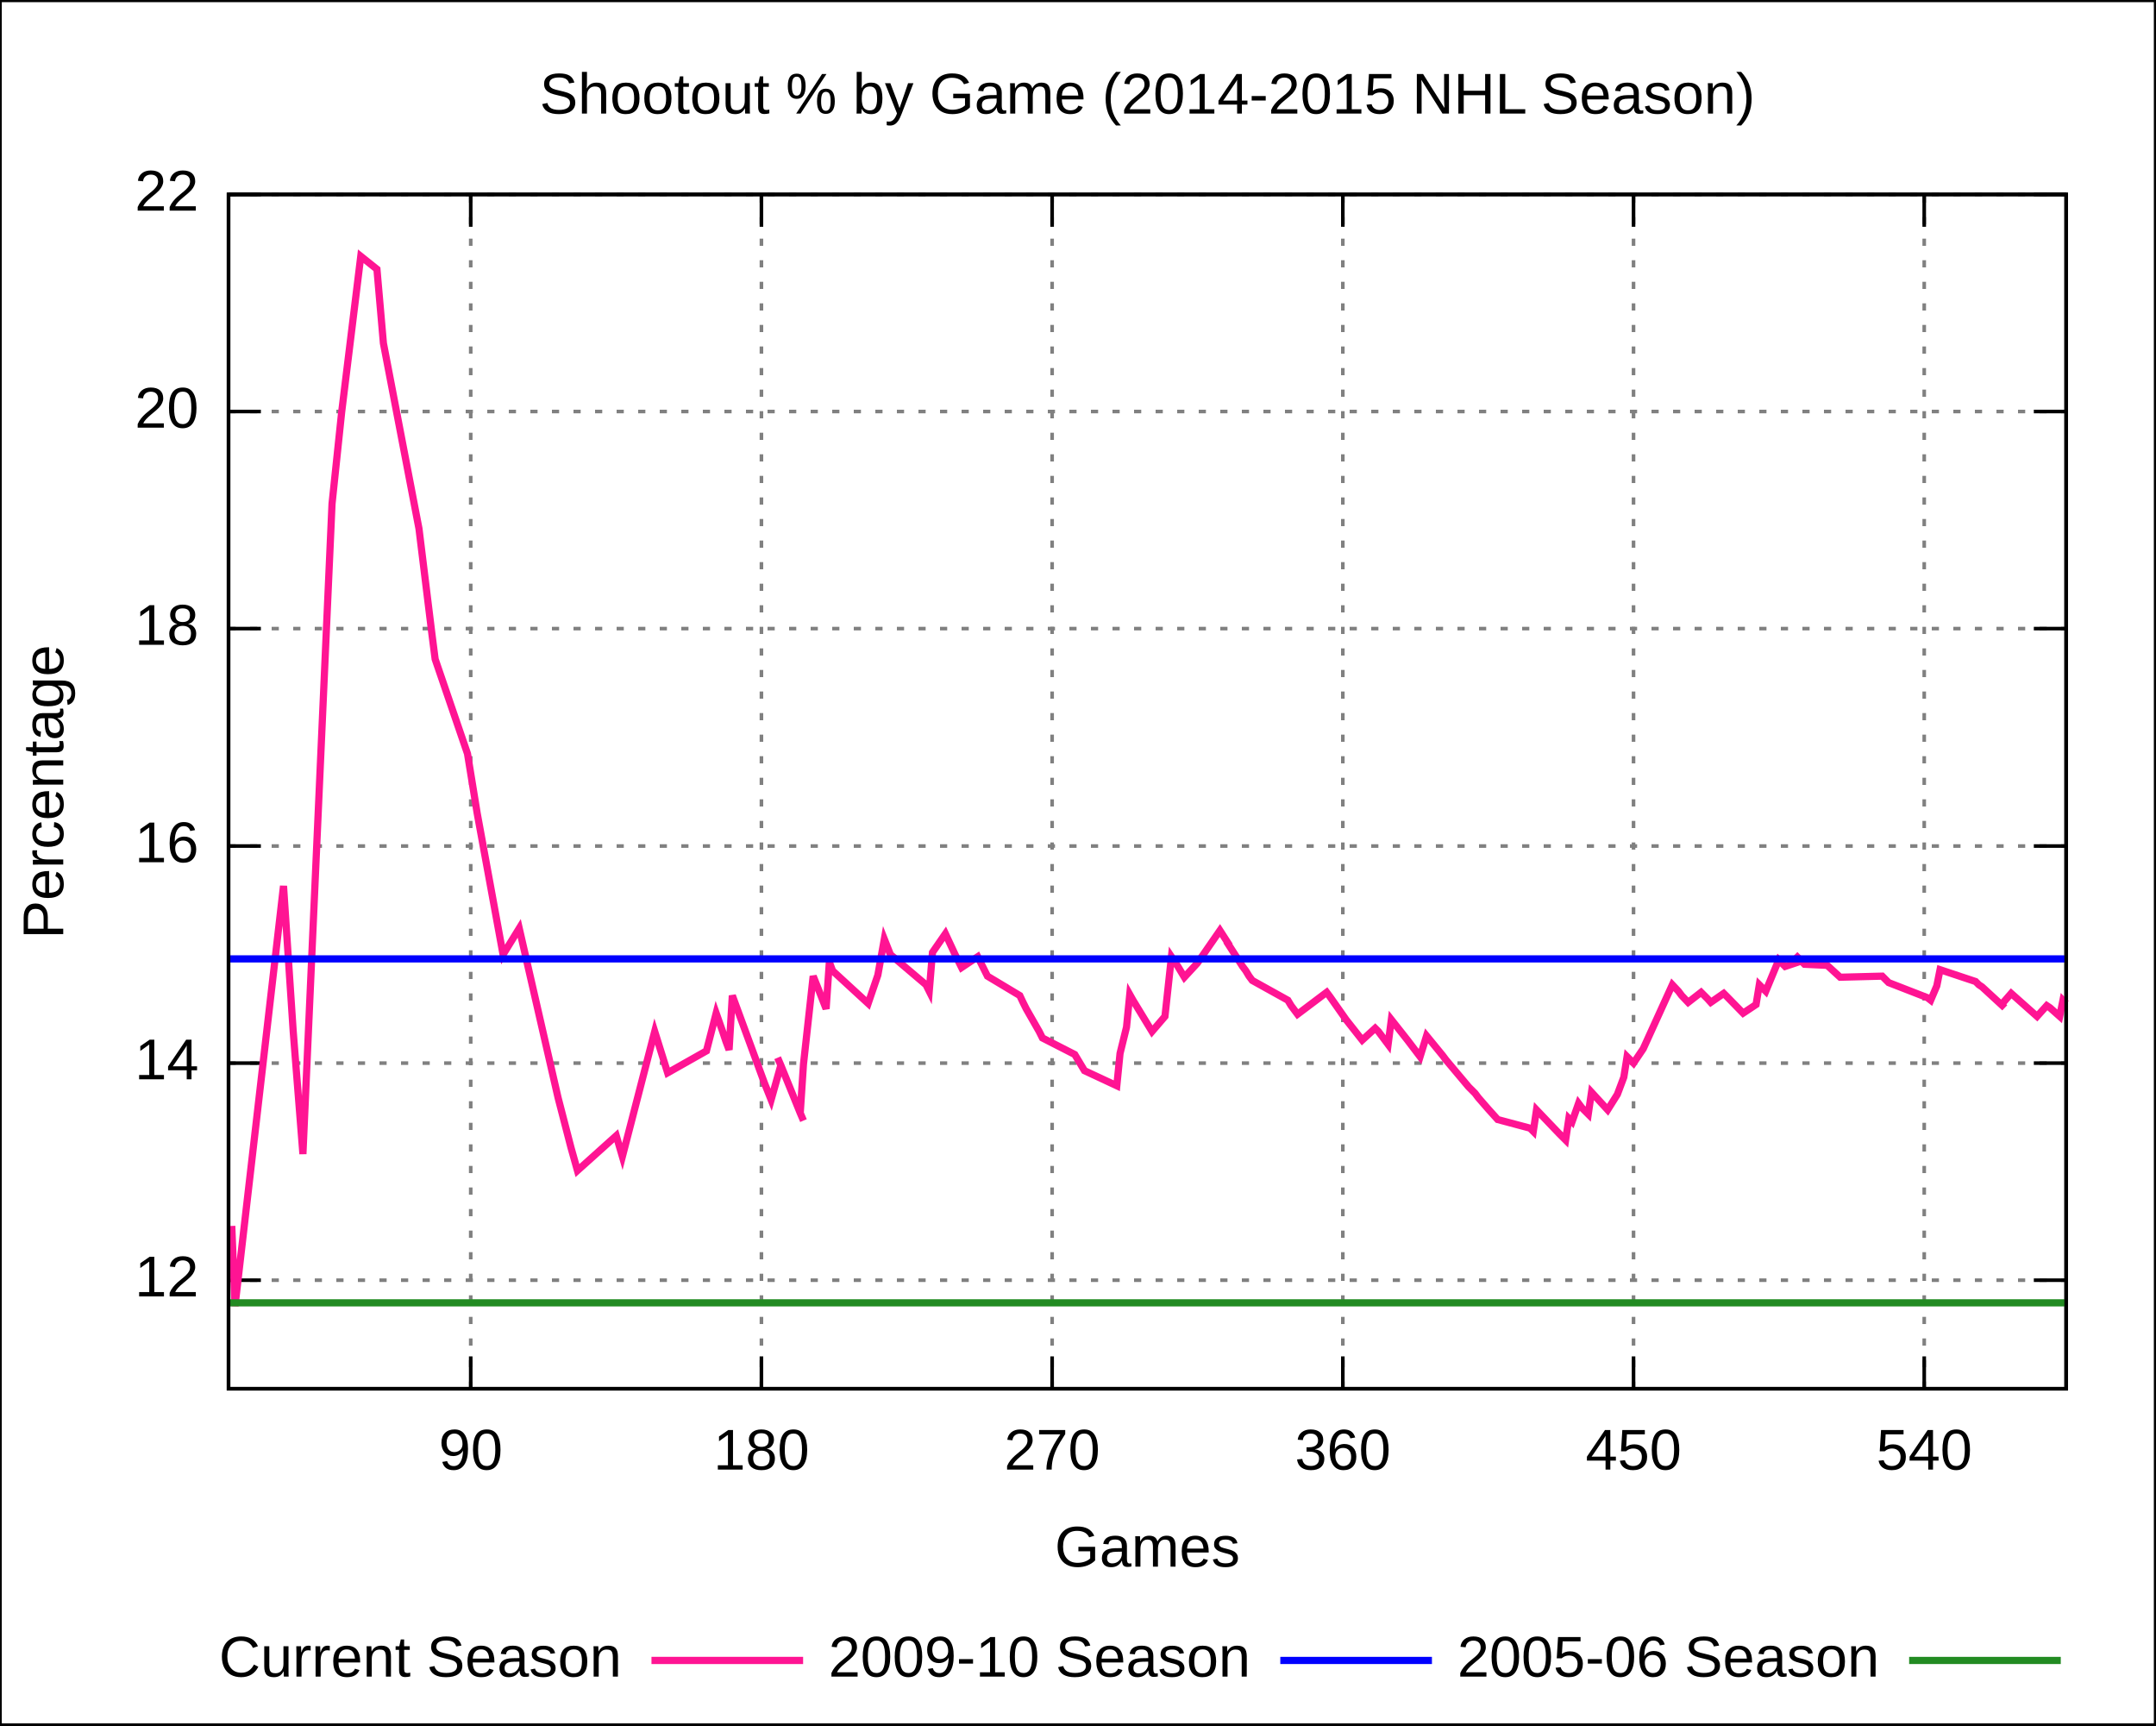
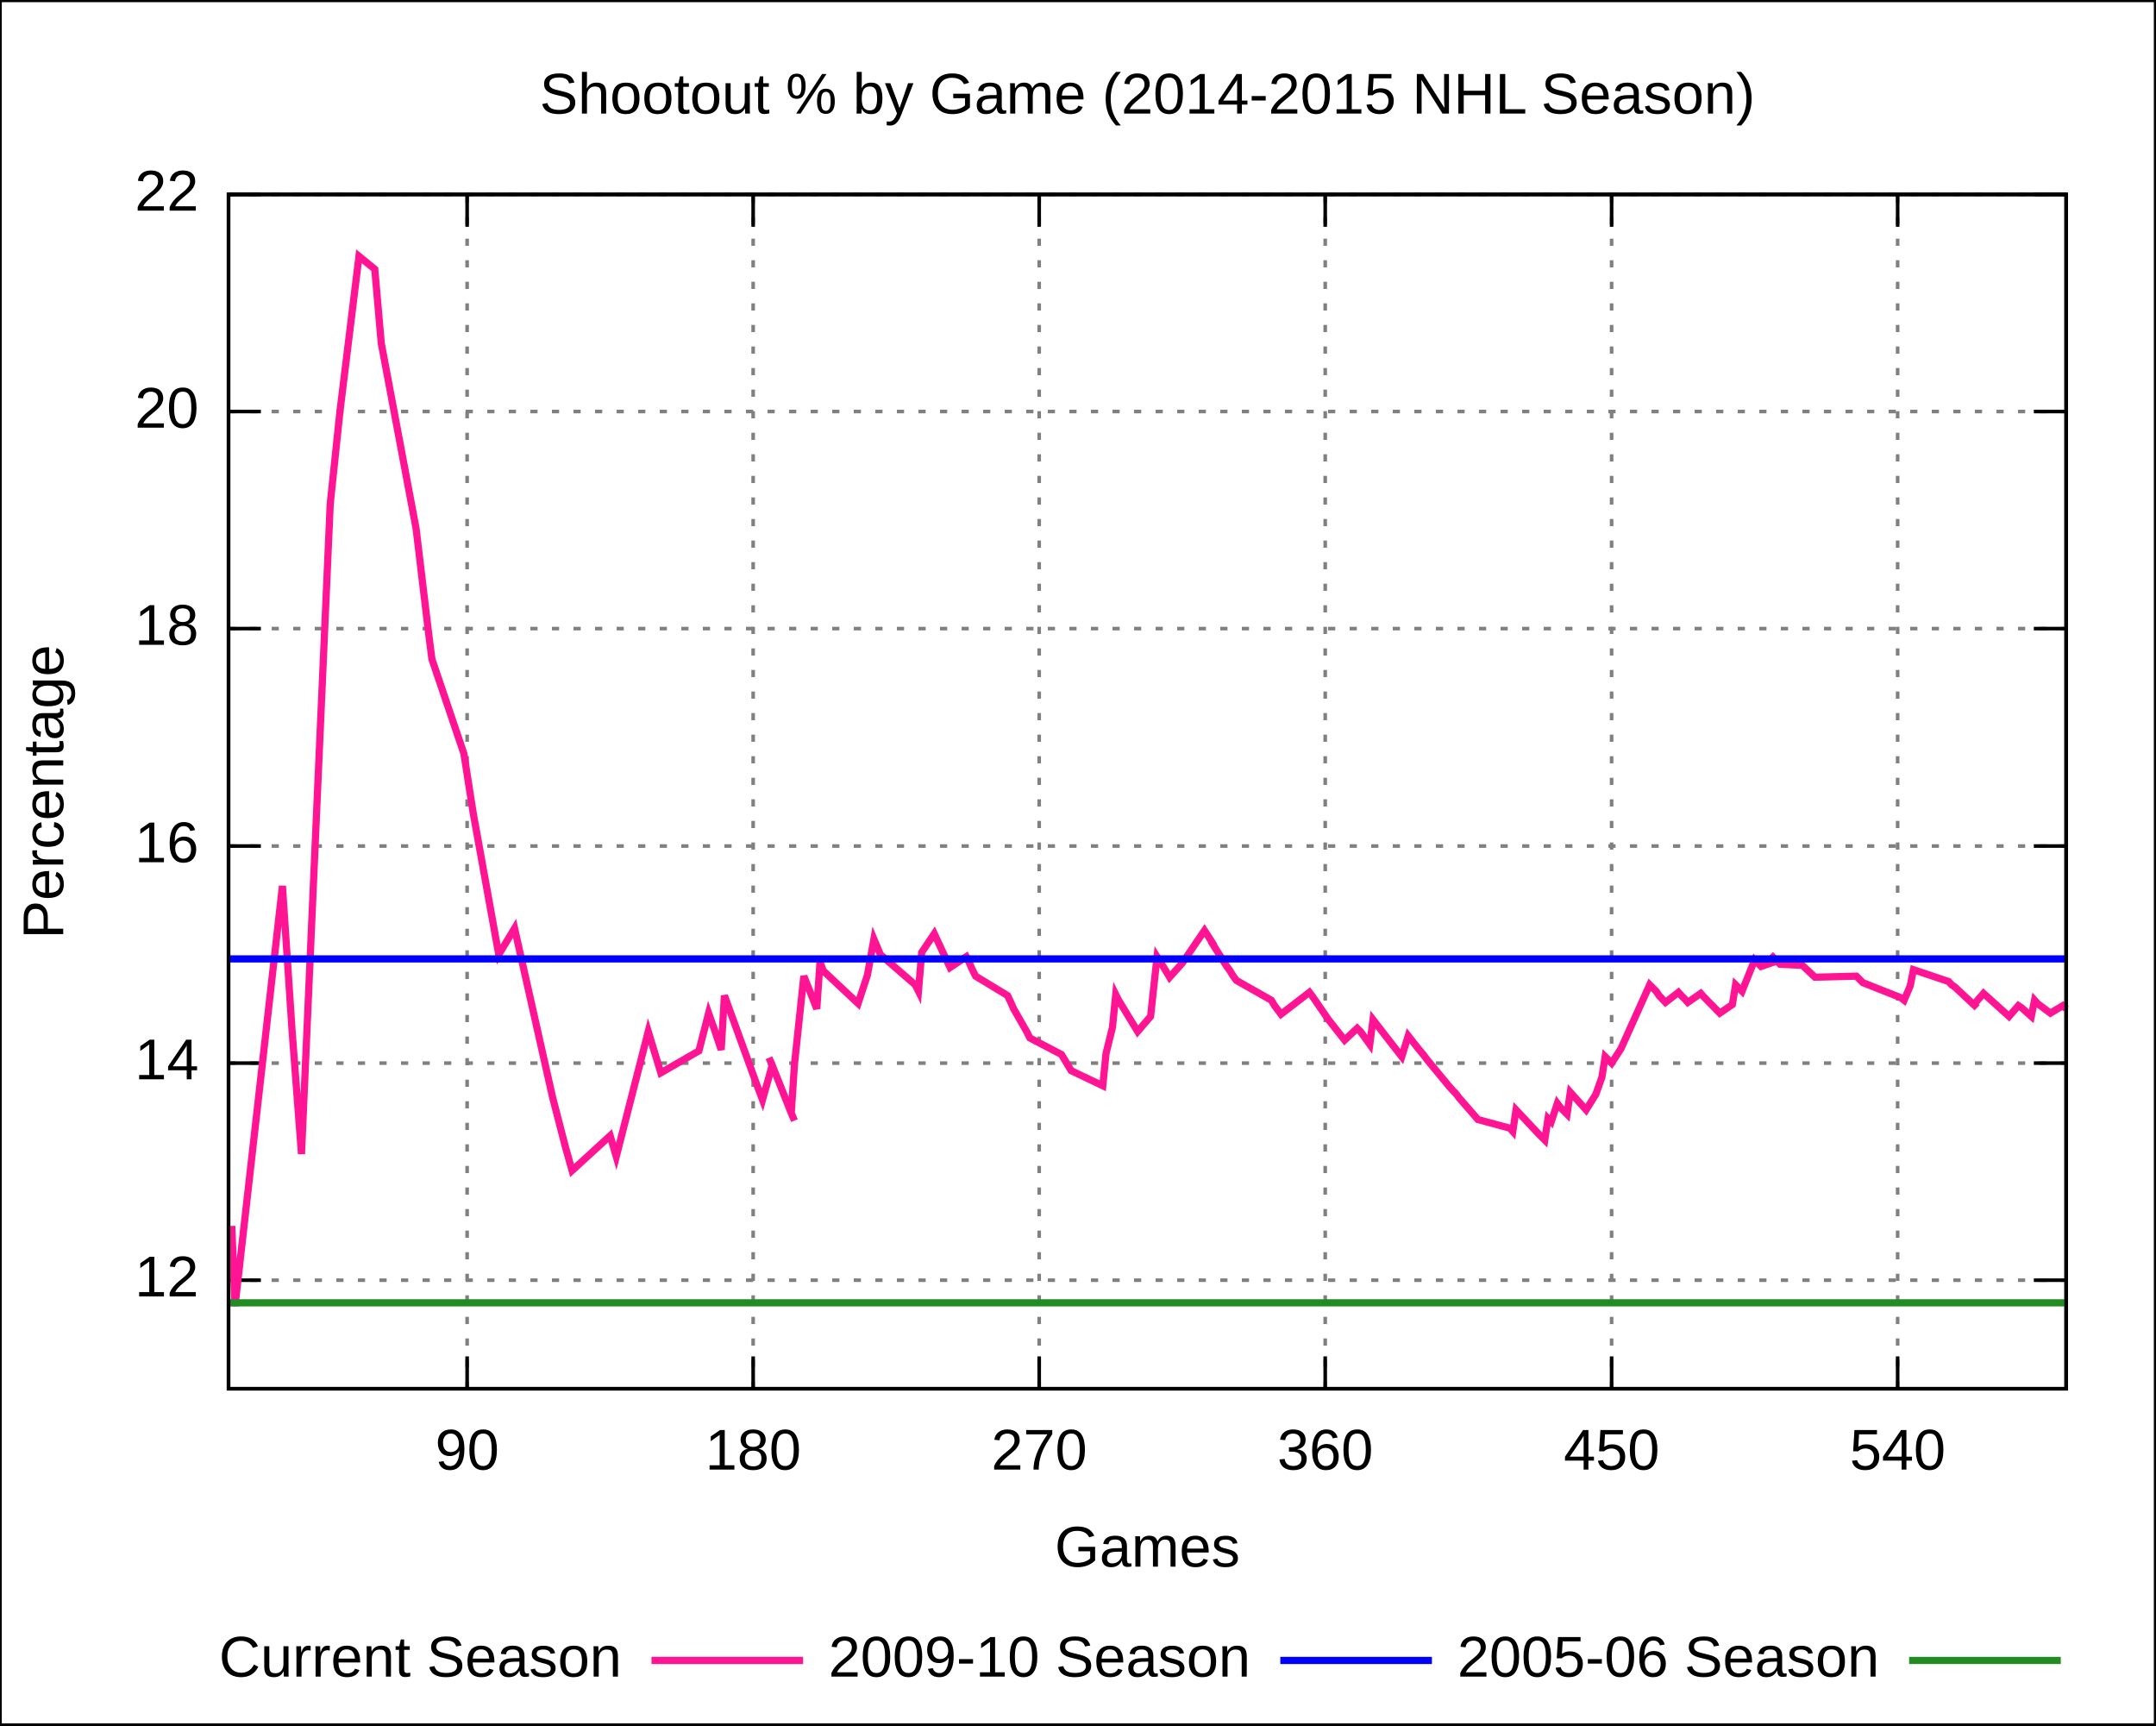
<svg xmlns="http://www.w3.org/2000/svg" xmlns:xlink="http://www.w3.org/1999/xlink" width="600" height="480" viewBox="0 0 600 480">
  <g id="gnuplot_canvas">
    <rect x="0" y="0" width="600" height="480" fill="none" />
    <defs>
      <circle id="gpDot" r="0.5" stroke-width="0.5" />
      <path id="gpPt0" stroke-width="0.222" stroke="currentColor" d="M-1,0 h2 M0,-1 v2" />
      <path id="gpPt1" stroke-width="0.222" stroke="currentColor" d="M-1,-1 L1,1 M1,-1 L-1,1" />
      <path id="gpPt2" stroke-width="0.222" stroke="currentColor" d="M-1,0 L1,0 M0,-1 L0,1 M-1,-1 L1,1 M-1,1 L1,-1" />
      <rect id="gpPt3" stroke-width="0.222" stroke="currentColor" x="-1" y="-1" width="2" height="2" />
      <rect id="gpPt4" stroke-width="0.222" stroke="currentColor" fill="currentColor" x="-1" y="-1" width="2" height="2" />
      <circle id="gpPt5" stroke-width="0.222" stroke="currentColor" cx="0" cy="0" r="1" />
      <use xlink:href="#gpPt5" id="gpPt6" fill="currentColor" stroke="none" />
      <path id="gpPt7" stroke-width="0.222" stroke="currentColor" d="M0,-1.33 L-1.33,0.67 L1.33,0.67 z" />
      <use xlink:href="#gpPt7" id="gpPt8" fill="currentColor" stroke="none" />
      <use xlink:href="#gpPt7" id="gpPt9" stroke="currentColor" transform="rotate(180)" />
      <use xlink:href="#gpPt9" id="gpPt10" fill="currentColor" stroke="none" />
      <use xlink:href="#gpPt3" id="gpPt11" stroke="currentColor" transform="rotate(45)" />
      <use xlink:href="#gpPt11" id="gpPt12" fill="currentColor" stroke="none" />
    </defs>
    <g style="fill:none; color:white; stroke:currentColor; stroke-width:1.00; stroke-linecap:butt; stroke-linejoin:miter">
</g>
    <g style="fill:none; color:black; stroke:currentColor; stroke-width:1.00; stroke-linecap:butt; stroke-linejoin:miter">
      <g style="stroke:none; shape-rendering:crispEdges">
        <polygon fill="rgb(255, 255, 255)" points="0.0,480.0 599.9,480.0 599.9,0.1 0.0,0.1 " />
      </g>
      <path stroke="black" d="M0.0,480.0 L0.0,0.1 L599.9,0.1 L599.9,480.0 L0.0,480.0  " />
    </g>
    <g style="fill:none; color:gray; stroke:currentColor; stroke-width:1.00; stroke-linecap:butt; stroke-linejoin:miter">
      <path stroke="gray" stroke-dasharray=" 2,4" class="gridline" d="M63.6,356.2 L575.0,356.2  " />
    </g>
    <g style="fill:none; color:black; stroke:currentColor; stroke-width:1.00; stroke-linecap:butt; stroke-linejoin:miter">
      <path stroke="black" d="M63.6,356.2 L72.6,356.2 M575.0,356.2 L566.0,356.2  " />
      <g transform="translate(55.3,360.7)" style="stroke:none; fill:black; font-family:Arial; font-size:12.00pt; text-anchor:end">
        <text> 12</text>
      </g>
    </g>
    <g style="fill:none; color:gray; stroke:currentColor; stroke-width:1.00; stroke-linecap:butt; stroke-linejoin:miter">
      <path stroke="gray" stroke-dasharray=" 2,4" class="gridline" d="M63.6,295.8 L575.0,295.8  " />
    </g>
    <g style="fill:none; color:black; stroke:currentColor; stroke-width:1.00; stroke-linecap:butt; stroke-linejoin:miter">
      <path stroke="black" d="M63.6,295.8 L72.6,295.8 M575.0,295.8 L566.0,295.8  " />
      <g transform="translate(55.3,300.3)" style="stroke:none; fill:black; font-family:Arial; font-size:12.00pt; text-anchor:end">
        <text> 14</text>
      </g>
    </g>
    <g style="fill:none; color:gray; stroke:currentColor; stroke-width:1.00; stroke-linecap:butt; stroke-linejoin:miter">
      <path stroke="gray" stroke-dasharray=" 2,4" class="gridline" d="M63.6,235.4 L575.0,235.4  " />
    </g>
    <g style="fill:none; color:black; stroke:currentColor; stroke-width:1.00; stroke-linecap:butt; stroke-linejoin:miter">
      <path stroke="black" d="M63.6,235.4 L72.6,235.4 M575.0,235.4 L566.0,235.4  " />
      <g transform="translate(55.3,239.9)" style="stroke:none; fill:black; font-family:Arial; font-size:12.00pt; text-anchor:end">
        <text> 16</text>
      </g>
    </g>
    <g style="fill:none; color:gray; stroke:currentColor; stroke-width:1.00; stroke-linecap:butt; stroke-linejoin:miter">
      <path stroke="gray" stroke-dasharray=" 2,4" class="gridline" d="M63.6,174.9 L575.0,174.9  " />
    </g>
    <g style="fill:none; color:black; stroke:currentColor; stroke-width:1.00; stroke-linecap:butt; stroke-linejoin:miter">
      <path stroke="black" d="M63.6,174.9 L72.6,174.9 M575.0,174.9 L566.0,174.9  " />
      <g transform="translate(55.3,179.4)" style="stroke:none; fill:black; font-family:Arial; font-size:12.00pt; text-anchor:end">
        <text> 18</text>
      </g>
    </g>
    <g style="fill:none; color:gray; stroke:currentColor; stroke-width:1.00; stroke-linecap:butt; stroke-linejoin:miter">
      <path stroke="gray" stroke-dasharray=" 2,4" class="gridline" d="M63.6,114.5 L575.0,114.5  " />
    </g>
    <g style="fill:none; color:black; stroke:currentColor; stroke-width:1.00; stroke-linecap:butt; stroke-linejoin:miter">
      <path stroke="black" d="M63.6,114.5 L72.6,114.5 M575.0,114.5 L566.0,114.5  " />
      <g transform="translate(55.3,119.0)" style="stroke:none; fill:black; font-family:Arial; font-size:12.00pt; text-anchor:end">
        <text> 20</text>
      </g>
    </g>
    <g style="fill:none; color:gray; stroke:currentColor; stroke-width:1.00; stroke-linecap:butt; stroke-linejoin:miter">
      <path stroke="gray" stroke-dasharray=" 2,4" class="gridline" d="M63.6,54.1 L575.0,54.1  " />
    </g>
    <g style="fill:none; color:black; stroke:currentColor; stroke-width:1.00; stroke-linecap:butt; stroke-linejoin:miter">
      <path stroke="black" d="M63.6,54.1 L72.6,54.1 M575.0,54.1 L566.0,54.1  " />
      <g transform="translate(55.3,58.6)" style="stroke:none; fill:black; font-family:Arial; font-size:12.00pt; text-anchor:end">
        <text> 22</text>
      </g>
    </g>
    <g style="fill:none; color:gray; stroke:currentColor; stroke-width:1.00; stroke-linecap:butt; stroke-linejoin:miter">
-       <path stroke="gray" stroke-dasharray=" 2,4" class="gridline" d="M131.0,386.4 L131.0,54.1  " />
+       <path stroke="gray" stroke-dasharray=" 2,4" class="gridline" d="M130.0,386.4 L130.0,54.1  " />
    </g>
    <g style="fill:none; color:black; stroke:currentColor; stroke-width:1.00; stroke-linecap:butt; stroke-linejoin:miter">
-       <path stroke="black" d="M131.0,386.4 L131.0,377.4 M131.0,54.1 L131.0,63.1  " />
-       <g transform="translate(131.0,408.9)" style="stroke:none; fill:black; font-family:Arial; font-size:12.00pt; text-anchor:middle">
+       <path stroke="black" d="M130.0,386.4 L130.0,377.4 M130.0,54.1 L130.0,63.1  " />
+       <g transform="translate(130.0,408.9)" style="stroke:none; fill:black; font-family:Arial; font-size:12.00pt; text-anchor:middle">
        <text> 90</text>
      </g>
    </g>
    <g style="fill:none; color:gray; stroke:currentColor; stroke-width:1.00; stroke-linecap:butt; stroke-linejoin:miter">
-       <path stroke="gray" stroke-dasharray=" 2,4" class="gridline" d="M211.9,386.4 L211.9,54.1  " />
+       <path stroke="gray" stroke-dasharray=" 2,4" class="gridline" d="M209.6,386.4 L209.6,54.1  " />
    </g>
    <g style="fill:none; color:black; stroke:currentColor; stroke-width:1.00; stroke-linecap:butt; stroke-linejoin:miter">
-       <path stroke="black" d="M211.9,386.4 L211.9,377.4 M211.9,54.1 L211.9,63.1  " />
-       <g transform="translate(211.9,408.9)" style="stroke:none; fill:black; font-family:Arial; font-size:12.00pt; text-anchor:middle">
+       <path stroke="black" d="M209.6,386.4 L209.6,377.4 M209.6,54.1 L209.6,63.1  " />
+       <g transform="translate(209.6,408.9)" style="stroke:none; fill:black; font-family:Arial; font-size:12.00pt; text-anchor:middle">
        <text> 180</text>
      </g>
    </g>
    <g style="fill:none; color:gray; stroke:currentColor; stroke-width:1.00; stroke-linecap:butt; stroke-linejoin:miter">
-       <path stroke="gray" stroke-dasharray=" 2,4" class="gridline" d="M292.8,386.4 L292.8,54.1  " />
+       <path stroke="gray" stroke-dasharray=" 2,4" class="gridline" d="M289.2,386.4 L289.2,54.1  " />
    </g>
    <g style="fill:none; color:black; stroke:currentColor; stroke-width:1.00; stroke-linecap:butt; stroke-linejoin:miter">
-       <path stroke="black" d="M292.8,386.4 L292.8,377.4 M292.8,54.1 L292.8,63.1  " />
-       <g transform="translate(292.8,408.9)" style="stroke:none; fill:black; font-family:Arial; font-size:12.00pt; text-anchor:middle">
+       <path stroke="black" d="M289.2,386.4 L289.2,377.4 M289.2,54.1 L289.2,63.1  " />
+       <g transform="translate(289.2,408.9)" style="stroke:none; fill:black; font-family:Arial; font-size:12.00pt; text-anchor:middle">
        <text> 270</text>
      </g>
    </g>
    <g style="fill:none; color:gray; stroke:currentColor; stroke-width:1.00; stroke-linecap:butt; stroke-linejoin:miter">
-       <path stroke="gray" stroke-dasharray=" 2,4" class="gridline" d="M373.7,386.4 L373.7,54.1  " />
+       <path stroke="gray" stroke-dasharray=" 2,4" class="gridline" d="M368.8,386.4 L368.8,54.1  " />
    </g>
    <g style="fill:none; color:black; stroke:currentColor; stroke-width:1.00; stroke-linecap:butt; stroke-linejoin:miter">
-       <path stroke="black" d="M373.7,386.4 L373.7,377.4 M373.7,54.1 L373.7,63.1  " />
-       <g transform="translate(373.7,408.9)" style="stroke:none; fill:black; font-family:Arial; font-size:12.00pt; text-anchor:middle">
+       <path stroke="black" d="M368.8,386.4 L368.8,377.4 M368.8,54.1 L368.8,63.1  " />
+       <g transform="translate(368.8,408.9)" style="stroke:none; fill:black; font-family:Arial; font-size:12.00pt; text-anchor:middle">
        <text> 360</text>
      </g>
    </g>
    <g style="fill:none; color:gray; stroke:currentColor; stroke-width:1.00; stroke-linecap:butt; stroke-linejoin:miter">
-       <path stroke="gray" stroke-dasharray=" 2,4" class="gridline" d="M454.6,386.4 L454.6,54.1  " />
+       <path stroke="gray" stroke-dasharray=" 2,4" class="gridline" d="M448.5,386.4 L448.5,54.1  " />
    </g>
    <g style="fill:none; color:black; stroke:currentColor; stroke-width:1.00; stroke-linecap:butt; stroke-linejoin:miter">
-       <path stroke="black" d="M454.6,386.4 L454.6,377.4 M454.6,54.1 L454.6,63.1  " />
-       <g transform="translate(454.6,408.9)" style="stroke:none; fill:black; font-family:Arial; font-size:12.00pt; text-anchor:middle">
+       <path stroke="black" d="M448.5,386.4 L448.5,377.4 M448.5,54.1 L448.5,63.1  " />
+       <g transform="translate(448.5,408.9)" style="stroke:none; fill:black; font-family:Arial; font-size:12.00pt; text-anchor:middle">
        <text> 450</text>
      </g>
    </g>
    <g style="fill:none; color:gray; stroke:currentColor; stroke-width:1.00; stroke-linecap:butt; stroke-linejoin:miter">
-       <path stroke="gray" stroke-dasharray=" 2,4" class="gridline" d="M535.5,386.4 L535.5,54.1  " />
+       <path stroke="gray" stroke-dasharray=" 2,4" class="gridline" d="M528.1,386.4 L528.1,54.1  " />
    </g>
    <g style="fill:none; color:black; stroke:currentColor; stroke-width:1.00; stroke-linecap:butt; stroke-linejoin:miter">
-       <path stroke="black" d="M535.5,386.4 L535.5,377.4 M535.5,54.1 L535.5,63.1  " />
-       <g transform="translate(535.5,408.9)" style="stroke:none; fill:black; font-family:Arial; font-size:12.00pt; text-anchor:middle">
+       <path stroke="black" d="M528.1,386.4 L528.1,377.4 M528.1,54.1 L528.1,63.1  " />
+       <g transform="translate(528.1,408.9)" style="stroke:none; fill:black; font-family:Arial; font-size:12.00pt; text-anchor:middle">
        <text> 540</text>
      </g>
      <path stroke="black" d="M63.6,54.1 L63.6,386.4 L575.0,386.4 L575.0,54.1 L63.6,54.1 Z  " />
      <g transform="translate(17.6,220.3) rotate(270)" style="stroke:none; fill:black; font-family:Arial; font-size:12.00pt; text-anchor:middle">
        <text>Percentage</text>
      </g>
      <g transform="translate(319.3,435.9)" style="stroke:none; fill:black; font-family:Arial; font-size:12.00pt; text-anchor:middle">
        <text>Games</text>
      </g>
      <g transform="translate(319.3,31.6)" style="stroke:none; fill:black; font-family:Arial; font-size:12.00pt; text-anchor:middle">
        <text>Shootout % by Game (2014-2015 NHL Season)</text>
      </g>
    </g>
    <g id="gnuplot_plot_1">
      <g style="fill:none; color:white; stroke:black; stroke-width:2.00; stroke-linecap:butt; stroke-linejoin:miter">
</g>
      <g style="fill:none; color:red; stroke:currentColor; stroke-width:2.00; stroke-linecap:butt; stroke-linejoin:miter">
        <g transform="translate(173.0,466.5)" style="stroke:none; fill:black; font-family:Arial; font-size:12.00pt; text-anchor:end">
          <text>Current Season</text>
        </g>
-         <path stroke="rgb(255,  20, 147)" d="M181.3,462.0 L223.5,462.0 M64.5,341.1 L65.4,363.4 L78.9,246.5 L81.6,287.0 L84.3,321.1 L92.4,140.2    L95.1,114.5 L100.4,71.3 L104.9,74.9 L106.7,95.5 L116.6,147.1 L120.2,176.4 L121.1,183.4 L130.1,209.7    L132.8,226.3 L140.0,265.6 L144.5,258.3 L155.3,305.4 L158.9,319.3 L160.7,325.7 L171.5,316.0 L173.2,321.8    L182.2,287.0 L185.8,298.5 L196.6,292.4 L199.3,281.9 L201.1,287.0 L202.0,289.7 L202.9,292.1 L203.8,277.0    L212.8,301.5 L214.6,306.0 L217.3,296.4 L216.4,294.3 L217.3,296.4 L222.7,309.7 L223.6,311.8 L222.7,309.7    L223.6,296.1 L226.3,271.6 L228.1,276.1 L229.9,280.7 L230.8,267.7 L231.7,270.1 L241.6,279.2 L244.3,271.3    L246.1,261.3 L247.8,265.6 L257.7,274.0 L258.6,275.8 L259.5,265.0 L263.1,259.8 L265.8,265.6 L267.6,269.2    L272.1,266.2 L273.0,268.0 L273.9,269.8 L274.8,271.6 L283.8,277.0 L284.7,278.9 L285.6,280.7 L289.2,287.0    L290.1,288.8 L299.1,293.4 L300.0,294.9 L301.8,297.9 L310.8,302.1 L311.7,293.1 L313.5,285.8 L314.4,276.7    L315.3,278.3 L320.6,287.0 L324.2,282.8 L326.0,266.2 L327.8,268.9 L329.6,271.9 L333.2,268.0 L339.5,258.9    L342.2,263.1 L341.3,261.9 L345.8,268.9 L346.7,270.1 L347.6,271.6 L348.5,272.8 L358.4,278.3 L359.3,279.8    L361.1,282.2 L369.2,276.1 L370.1,277.3 L374.6,283.7 L379.1,289.4 L382.7,286.1 L383.6,287.0 L386.3,290.6    L387.2,283.7 L391.7,289.4 L395.2,294.0 L397.0,288.2 L399.7,291.5 L401.5,293.7 L402.4,294.9 L408.7,302.4    L409.6,303.3 L410.5,304.2 L411.4,305.4 L414.1,308.5 L416.8,311.5 L425.8,313.9 L426.7,314.8 L427.6,308.8    L433.9,315.4 L435.7,317.2 L436.6,311.2 L437.5,312.1 L439.3,307.0 L440.2,308.2 L442.0,310.0 L442.9,303.9    L447.4,308.8 L450.1,304.5 L451.9,299.7 L452.8,294.0 L453.7,294.9 L454.6,295.8 L457.3,291.8 L465.4,274.0    L467.1,275.8 L468.0,277.0 L469.8,278.9 L473.4,276.1 L474.3,277.0 L475.2,277.9 L476.1,278.9 L479.7,276.4    L480.6,277.3 L485.1,281.9 L488.7,279.5 L489.6,274.0 L491.4,275.8 L495.0,267.1 L496.8,268.9 L501.3,267.4    L500.4,266.5 L499.5,265.6 L501.3,267.4 L502.2,268.3 L508.5,268.6 L512.1,271.9 L523.8,271.6 L524.7,272.5    L525.6,273.4 L536.4,277.6 L537.3,278.3 L539.0,274.3 L539.9,269.8 L549.8,273.1 L550.7,274.0 L551.6,274.6    L557.9,280.4 L557.0,279.5 L559.7,276.4 L566.9,282.8 L569.6,279.8 L570.5,280.4 L573.2,282.8 L574.1,278.3    L575.0,279.2  " />
+         <path stroke="rgb(255,  20, 147)" d="M181.3,462.0 L223.5,462.0 M64.5,341.1 L65.4,363.4 L78.6,246.5 L81.3,287.0 L83.9,321.1 L91.9,140.2    L94.6,114.5 L99.9,71.3 L104.3,74.9 L106.1,95.5 L115.8,147.1 L119.3,176.4 L120.2,183.4 L129.1,209.7    L131.7,226.3 L138.8,265.6 L143.2,258.3 L153.8,305.4 L157.4,319.3 L159.2,325.7 L169.8,316.0 L171.5,321.8    L180.4,287.0 L183.9,298.5 L194.5,292.4 L197.2,281.9 L199.0,287.0 L199.9,289.7 L200.7,292.1 L201.6,277.0    L210.5,301.5 L212.2,306.0 L214.9,296.4 L214.0,294.3 L214.9,296.4 L220.2,309.7 L221.1,311.8 L220.2,309.7    L221.1,296.1 L223.7,271.6 L225.5,276.1 L227.3,280.7 L228.2,267.7 L229.1,270.1 L238.8,279.2 L241.4,271.3    L243.2,261.3 L245.0,265.6 L254.7,274.0 L255.6,275.8 L256.5,265.0 L260.0,259.8 L262.7,265.6 L264.4,269.2    L268.9,266.2 L269.8,268.0 L270.6,269.8 L271.5,271.6 L280.4,277.0 L281.3,278.9 L282.1,280.7 L285.7,287.0    L286.6,288.8 L295.4,293.4 L296.3,294.9 L298.1,297.9 L306.9,302.1 L307.8,293.1 L309.6,285.8 L310.5,276.7    L311.3,278.3 L316.6,287.0 L320.2,282.8 L322.0,266.2 L323.7,268.9 L325.5,271.9 L329.0,268.0 L335.2,258.9    L337.9,263.1 L337.0,261.9 L341.4,268.9 L342.3,270.1 L343.2,271.6 L344.1,272.8 L353.8,278.3 L354.7,279.8    L356.5,282.2 L364.4,276.1 L365.3,277.3 L369.7,283.7 L374.2,289.4 L377.7,286.1 L378.6,287.0 L381.2,290.6    L382.1,283.7 L386.5,289.4 L390.1,294.0 L391.9,288.2 L394.5,291.5 L396.3,293.7 L397.2,294.9 L403.4,302.4    L404.2,303.3 L405.1,304.2 L406.0,305.4 L408.7,308.5 L411.3,311.5 L420.2,313.9 L421.0,314.8 L421.9,308.8    L428.1,315.4 L429.9,317.2 L430.8,311.2 L431.7,312.1 L433.4,307.0 L434.3,308.2 L436.1,310.0 L437.0,303.9    L441.4,308.8 L444.1,304.5 L445.8,299.7 L446.7,294.0 L447.6,294.9 L448.5,295.8 L451.1,291.8 L459.1,274.0    L460.9,275.8 L461.7,277.0 L463.5,278.9 L467.1,276.1 L467.9,277.0 L468.8,277.9 L469.7,278.9 L473.3,276.4    L474.1,277.3 L478.6,281.9 L482.1,279.5 L483.0,274.0 L484.8,275.8 L488.3,267.1 L490.1,268.9 L494.5,267.4    L493.6,266.5 L492.7,265.6 L494.5,267.4 L495.4,268.3 L501.6,268.6 L505.1,271.9 L516.6,271.6 L517.5,272.5    L518.4,273.4 L529.0,277.6 L529.9,278.3 L531.6,274.3 L532.5,269.8 L542.3,273.1 L543.1,274.0 L544.0,274.6    L550.2,280.4 L549.3,279.5 L552.0,276.4 L559.1,282.8 L561.7,279.8 L562.6,280.4 L565.3,282.8 L566.2,278.3    L567.0,279.2 L570.6,281.9 L574.1,279.8 L575.0,280.7  " />
      </g>
    </g>
    <g id="gnuplot_plot_2">
      <g style="fill:none; color:green; stroke:currentColor; stroke-width:2.00; stroke-linecap:butt; stroke-linejoin:miter">
        <g transform="translate(348.0,466.5)" style="stroke:none; fill:black; font-family:Arial; font-size:12.00pt; text-anchor:end">
          <text>2009-10 Season</text>
        </g>
        <path stroke="rgb(  0,   0, 255)" d="M356.3,462.0 L398.5,462.0 M63.6,266.8 L68.8,266.8 L73.9,266.8 L79.1,266.8 L84.3,266.8 L89.4,266.8    L94.6,266.8 L99.8,266.8 L104.9,266.8 L110.1,266.8 L115.3,266.8 L120.4,266.8 L125.6,266.8 L130.8,266.8    L135.9,266.8 L141.1,266.8 L146.3,266.8 L151.4,266.8 L156.6,266.8 L161.7,266.8 L166.9,266.8 L172.1,266.8    L177.2,266.8 L182.4,266.8 L187.6,266.8 L192.7,266.8 L197.9,266.8 L203.1,266.8 L208.2,266.8 L213.4,266.8    L218.6,266.8 L223.7,266.8 L228.9,266.8 L234.1,266.8 L239.2,266.8 L244.4,266.8 L249.6,266.8 L254.7,266.8    L259.9,266.8 L265.1,266.8 L270.2,266.8 L275.4,266.8 L280.6,266.8 L285.7,266.8 L290.9,266.8 L296.1,266.8    L301.2,266.8 L306.4,266.8 L311.6,266.8 L316.7,266.8 L321.9,266.8 L327.0,266.8 L332.2,266.8 L337.4,266.8    L342.5,266.8 L347.7,266.8 L352.9,266.8 L358.0,266.8 L363.2,266.8 L368.4,266.8 L373.5,266.8 L378.7,266.8    L383.9,266.8 L389.0,266.8 L394.2,266.8 L399.4,266.8 L404.5,266.8 L409.7,266.8 L414.9,266.8 L420.0,266.8    L425.2,266.8 L430.4,266.8 L435.5,266.8 L440.7,266.8 L445.9,266.8 L451.0,266.8 L456.2,266.8 L461.4,266.8    L466.5,266.8 L471.7,266.8 L476.9,266.8 L482.0,266.8 L487.2,266.8 L492.3,266.8 L497.5,266.8 L502.7,266.8    L507.8,266.8 L513.0,266.8 L518.2,266.8 L523.3,266.8 L528.5,266.8 L533.7,266.8 L538.8,266.8 L544.0,266.8    L549.2,266.8 L554.3,266.8 L559.5,266.8 L564.7,266.8 L569.8,266.8 L575.0,266.8  " />
      </g>
    </g>
    <g id="gnuplot_plot_3">
      <g style="fill:none; color:blue; stroke:currentColor; stroke-width:2.00; stroke-linecap:butt; stroke-linejoin:miter">
        <g transform="translate(523.0,466.5)" style="stroke:none; fill:black; font-family:Arial; font-size:12.00pt; text-anchor:end">
          <text>2005-06 Season</text>
        </g>
        <path stroke="rgb( 34, 139,  34)" d="M531.3,462.0 L573.5,462.0 M63.6,362.5 L68.8,362.5 L73.9,362.5 L79.1,362.5 L84.3,362.5 L89.4,362.5    L94.6,362.5 L99.8,362.5 L104.9,362.5 L110.1,362.5 L115.3,362.5 L120.4,362.5 L125.6,362.5 L130.8,362.5    L135.9,362.5 L141.1,362.5 L146.3,362.5 L151.4,362.5 L156.6,362.5 L161.7,362.5 L166.9,362.5 L172.1,362.5    L177.2,362.5 L182.4,362.5 L187.6,362.5 L192.7,362.5 L197.9,362.5 L203.1,362.5 L208.2,362.5 L213.4,362.5    L218.6,362.5 L223.7,362.5 L228.9,362.5 L234.1,362.5 L239.2,362.5 L244.4,362.5 L249.6,362.5 L254.7,362.5    L259.9,362.5 L265.1,362.5 L270.2,362.5 L275.4,362.5 L280.6,362.5 L285.7,362.5 L290.9,362.5 L296.1,362.5    L301.2,362.5 L306.4,362.5 L311.6,362.5 L316.7,362.5 L321.9,362.5 L327.0,362.5 L332.2,362.5 L337.4,362.5    L342.5,362.5 L347.7,362.5 L352.9,362.5 L358.0,362.5 L363.2,362.5 L368.4,362.5 L373.5,362.5 L378.7,362.5    L383.9,362.5 L389.0,362.5 L394.2,362.5 L399.4,362.5 L404.5,362.5 L409.7,362.5 L414.9,362.5 L420.0,362.5    L425.2,362.5 L430.4,362.5 L435.5,362.5 L440.7,362.5 L445.9,362.5 L451.0,362.5 L456.2,362.5 L461.4,362.5    L466.5,362.5 L471.7,362.5 L476.9,362.5 L482.0,362.5 L487.2,362.5 L492.3,362.5 L497.5,362.5 L502.7,362.5    L507.8,362.5 L513.0,362.5 L518.2,362.5 L523.3,362.5 L528.5,362.5 L533.7,362.5 L538.8,362.5 L544.0,362.5    L549.2,362.5 L554.3,362.5 L559.5,362.5 L564.7,362.5 L569.8,362.5 L575.0,362.5  " />
      </g>
    </g>
    <g style="fill:none; color:white; stroke:rgb( 34, 139,  34); stroke-width:1.00; stroke-linecap:butt; stroke-linejoin:miter">
</g>
    <g style="fill:none; color:black; stroke:currentColor; stroke-width:1.00; stroke-linecap:butt; stroke-linejoin:miter">
      <path stroke="black" d="M63.6,54.1 L63.6,386.4 L575.0,386.4 L575.0,54.1 L63.6,54.1 Z  " />
    </g>
  </g>
</svg>
